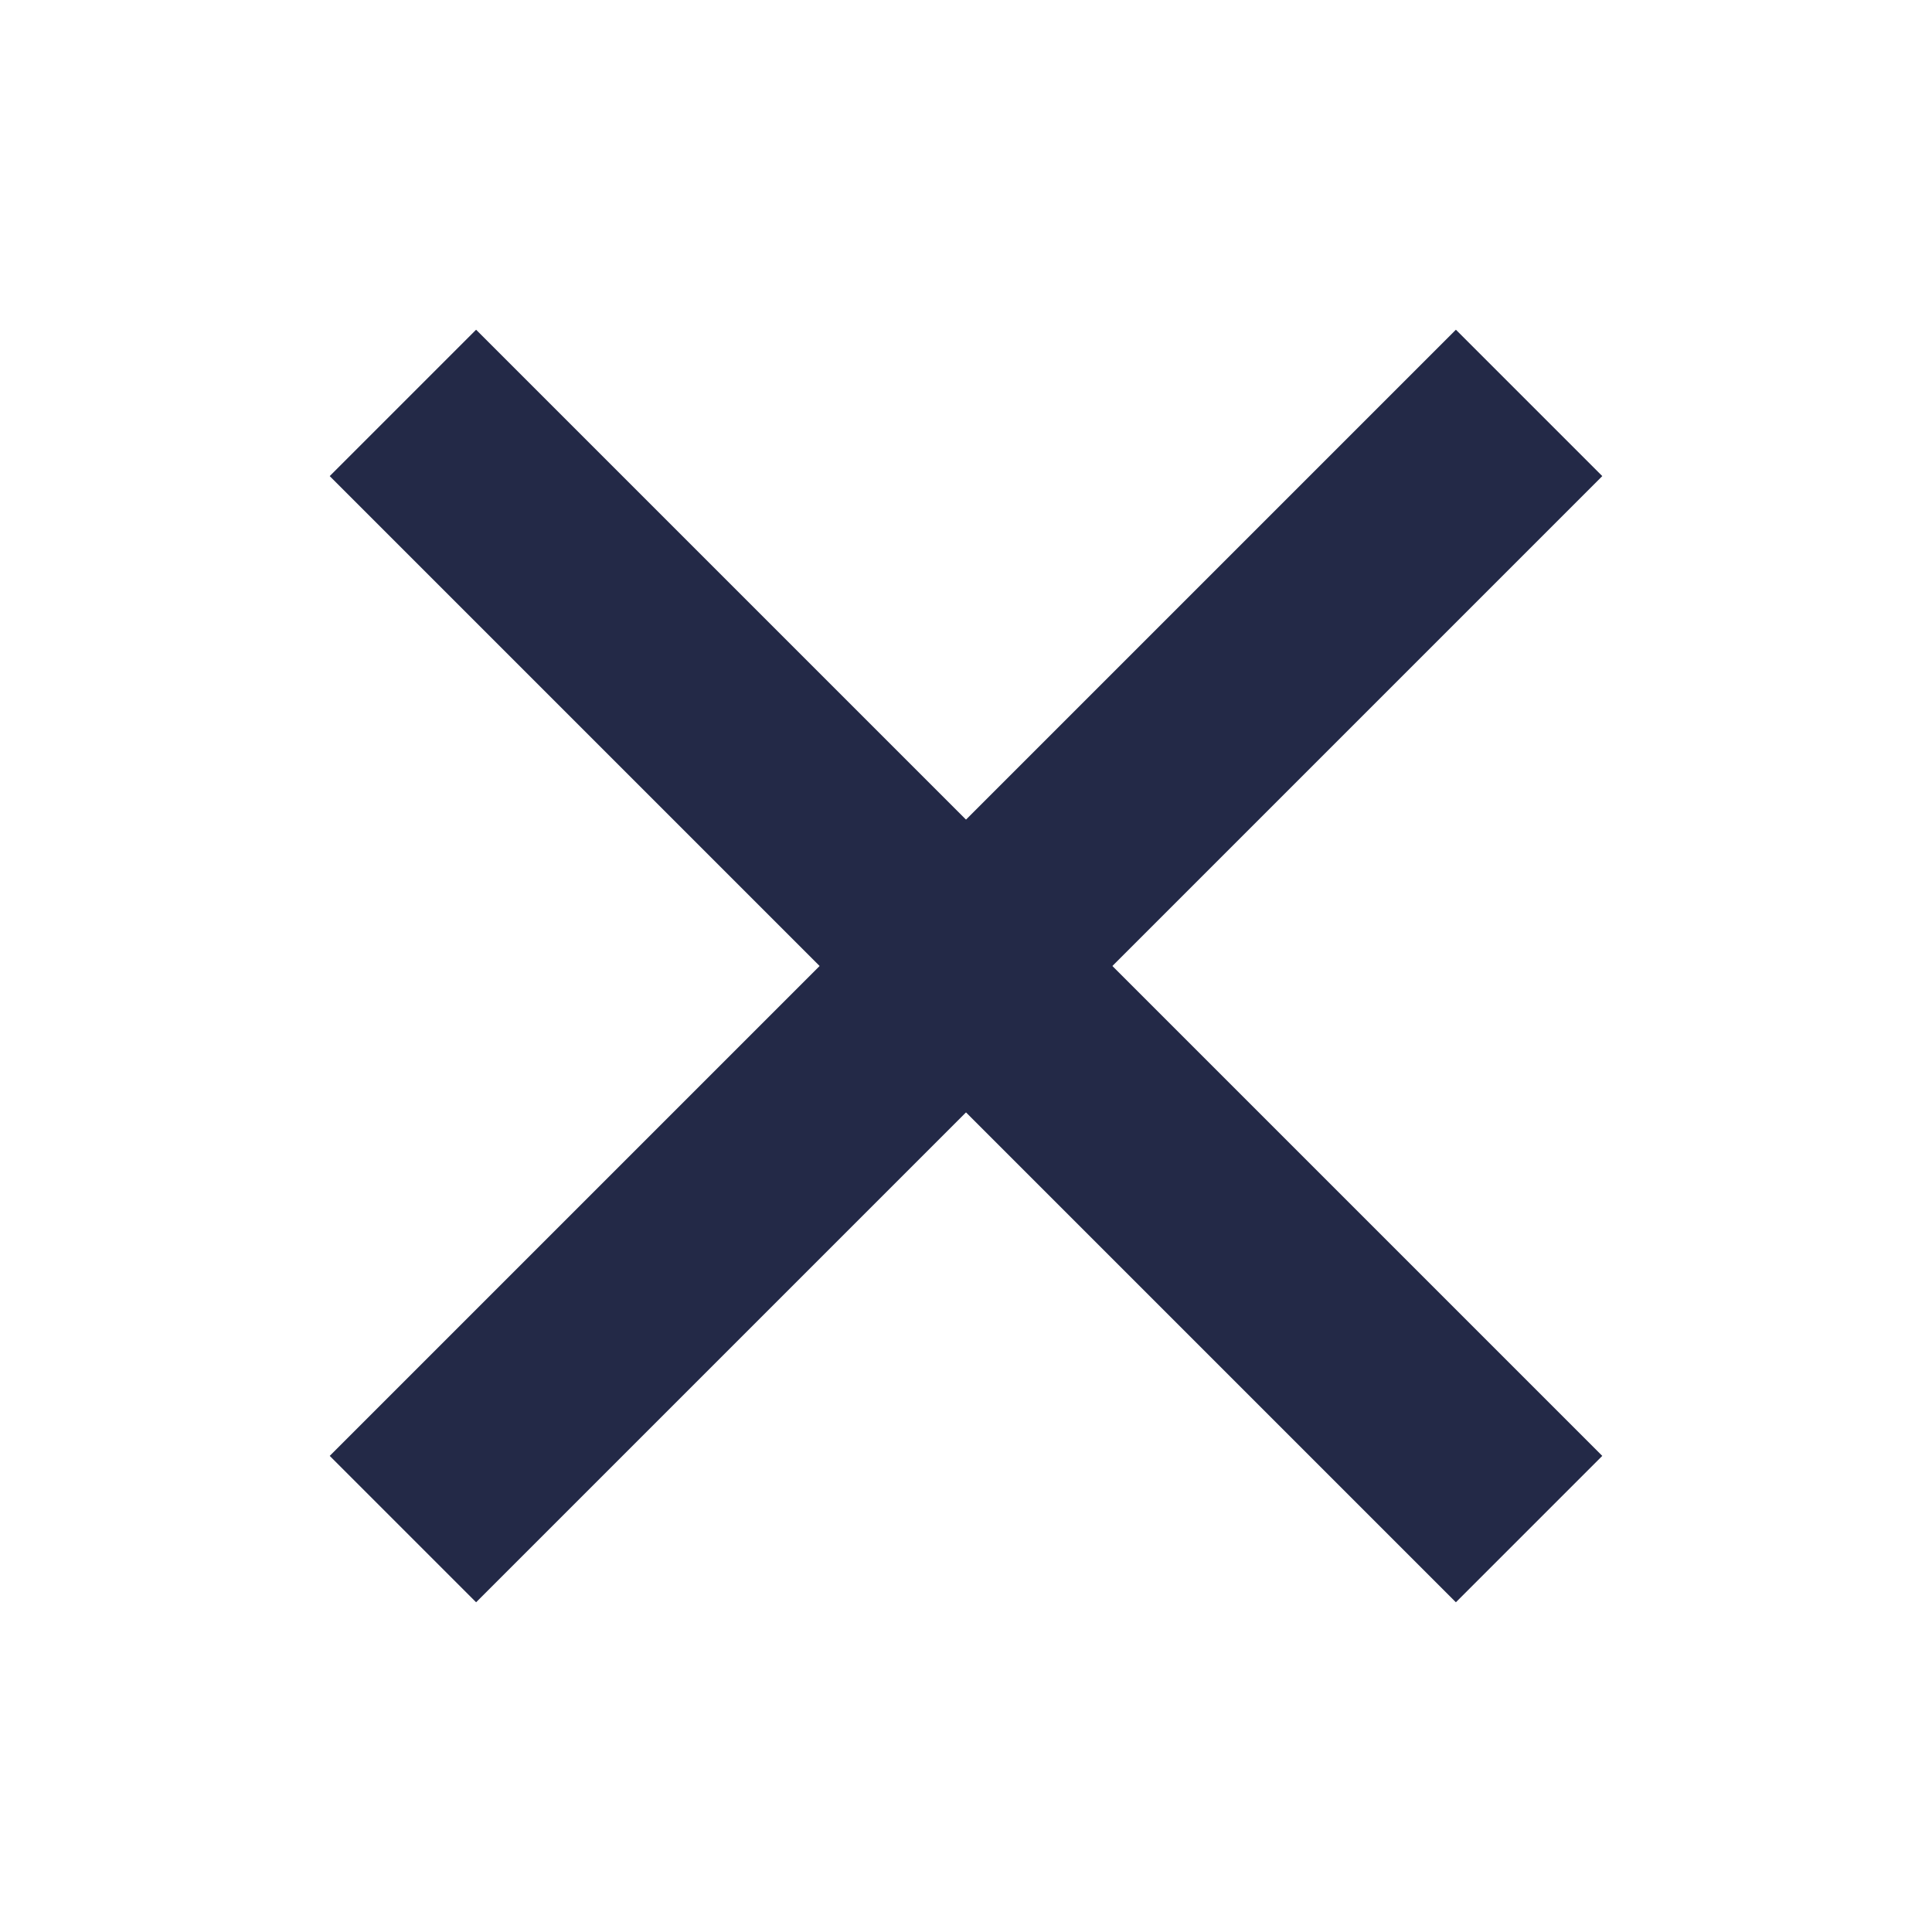
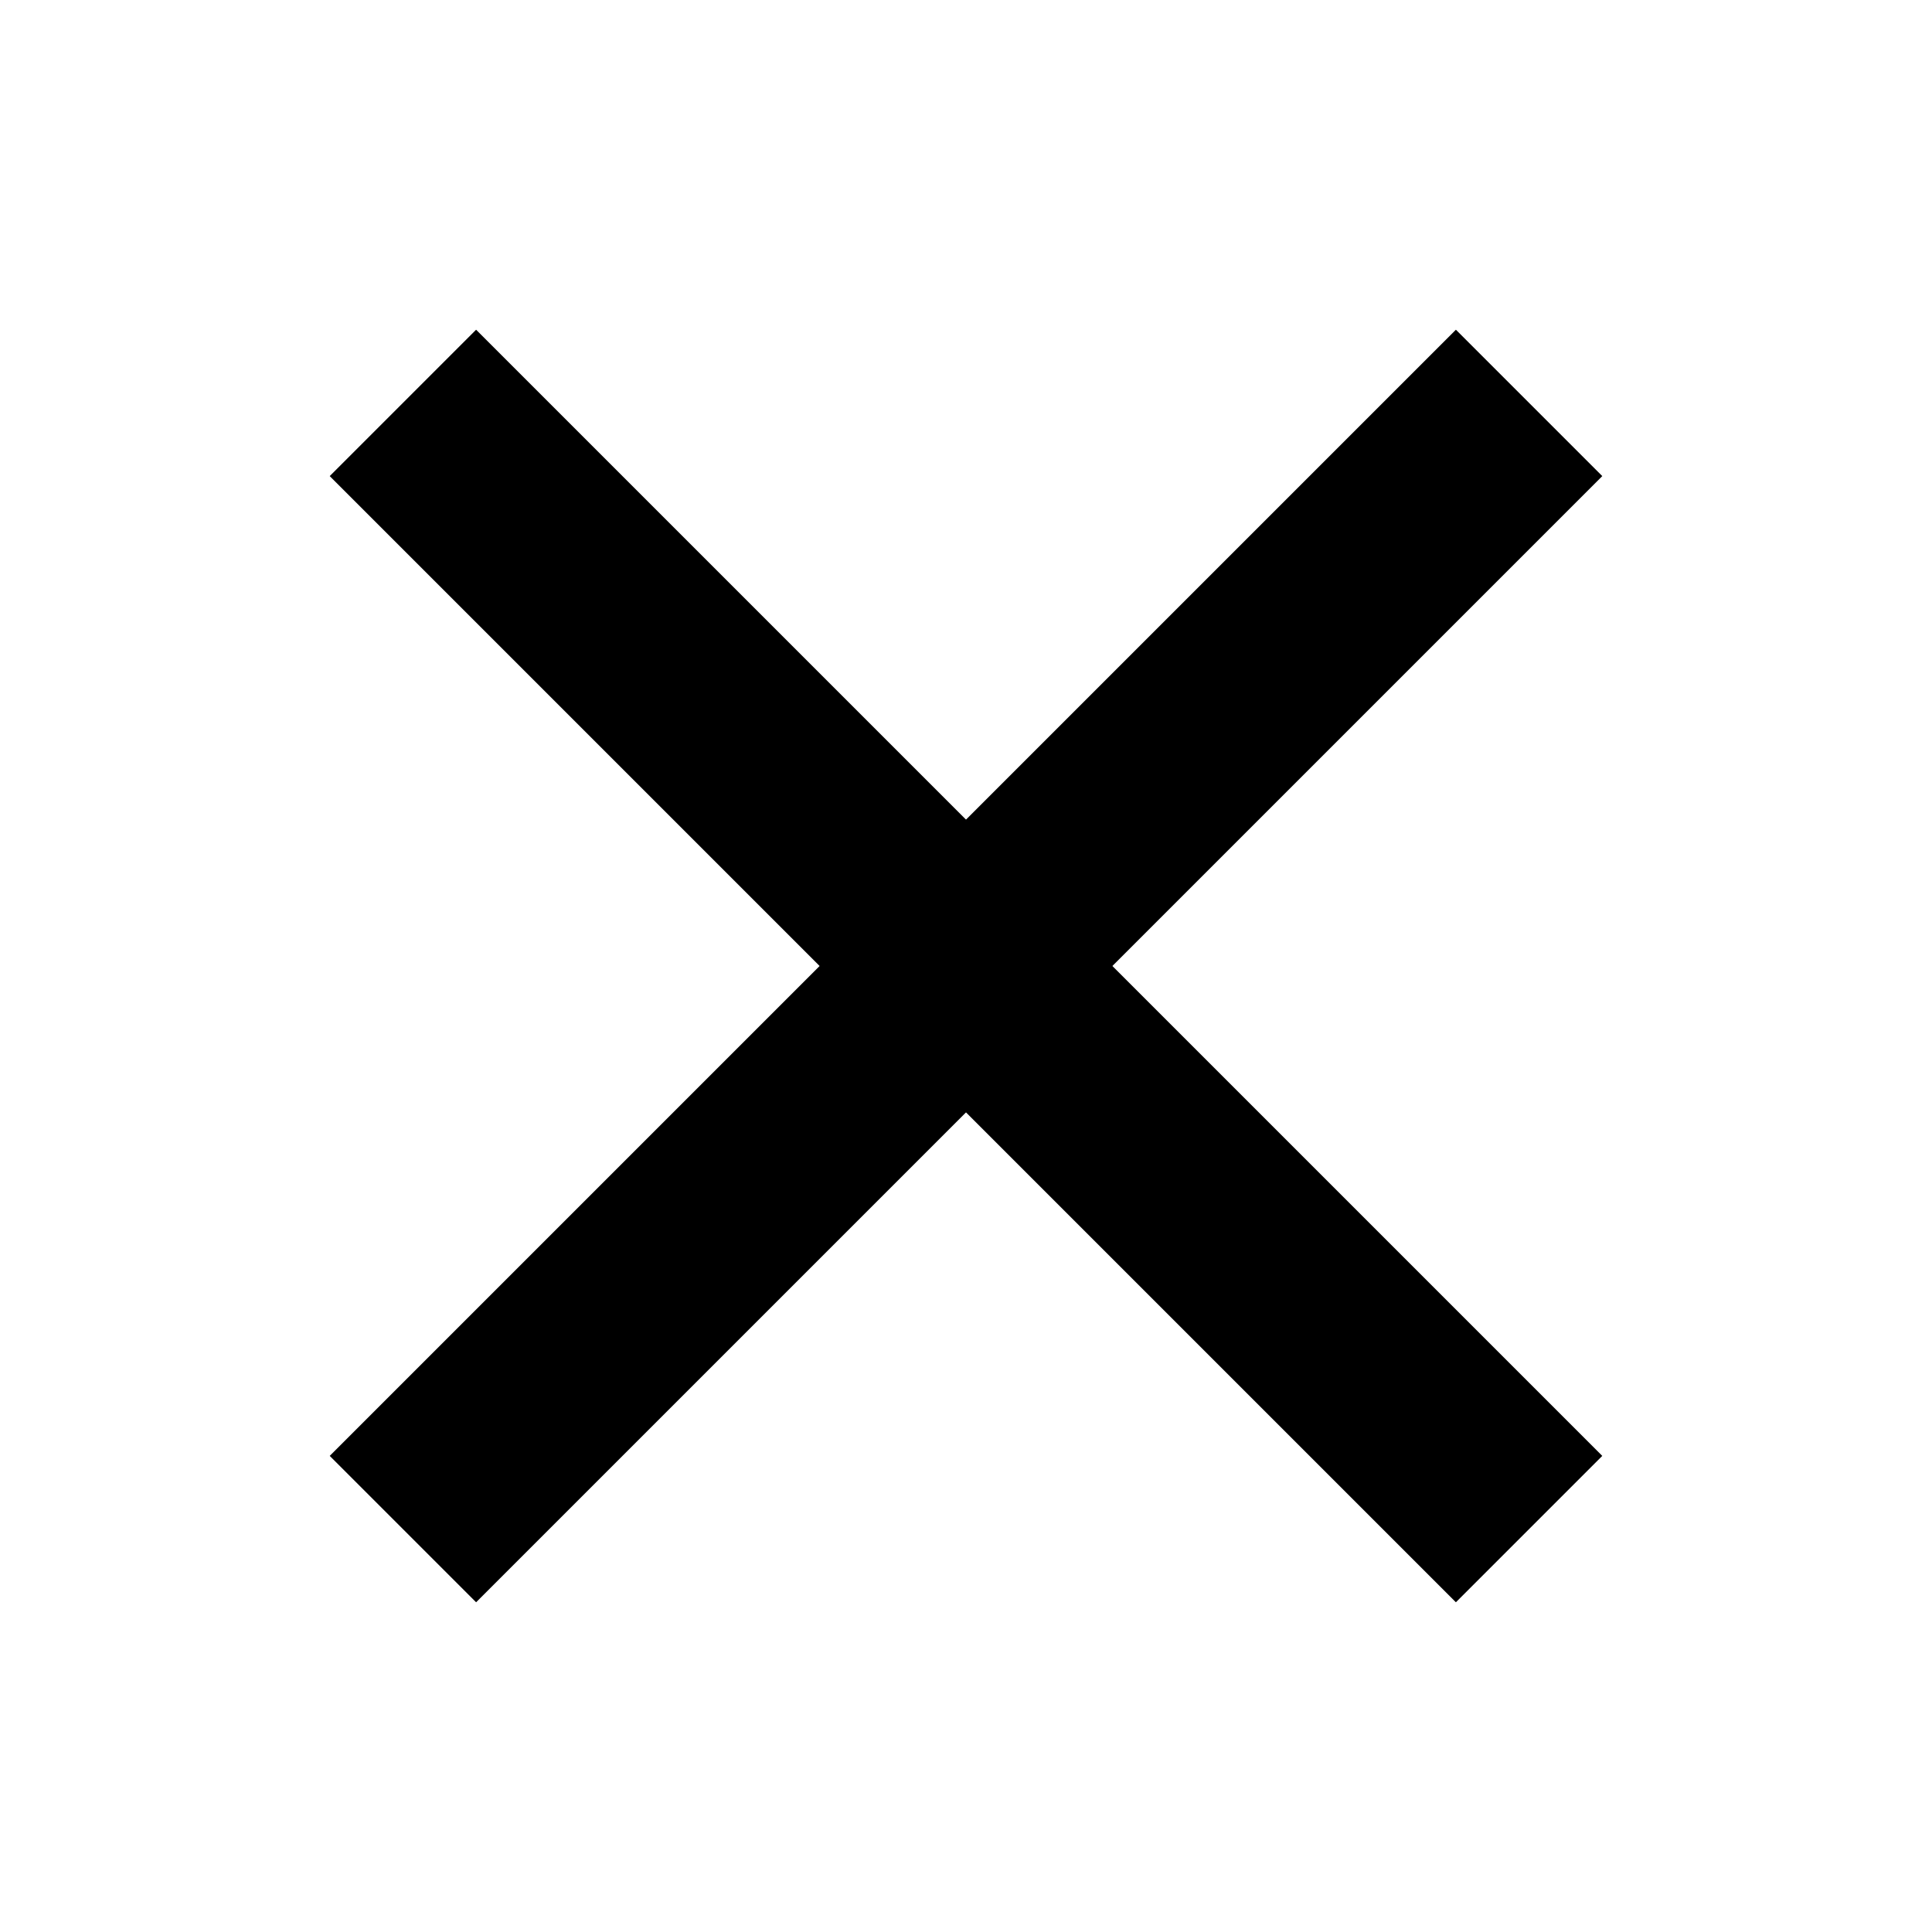
<svg xmlns="http://www.w3.org/2000/svg" version="1.1" id="Layer_1" x="0px" y="0px" viewBox="0 0 28 28" style="enable-background:new 0 0 28 28;" xml:space="preserve">
  <style type="text/css">
- 	.st0{fill:none;stroke:#232947;stroke-width:3;stroke-linecap:square;stroke-miterlimit:10;}
+ 	.st0{fill:none;stroke:#000000;stroke-width:3;stroke-linecap:square;stroke-miterlimit:10;}
</style>
  <line class="st0" x1="6.9" y1="21.1" x2="21.1" y2="6.9" />
  <line class="st0" x1="6.9" y1="6.9" x2="21.1" y2="21.1" />
</svg>
